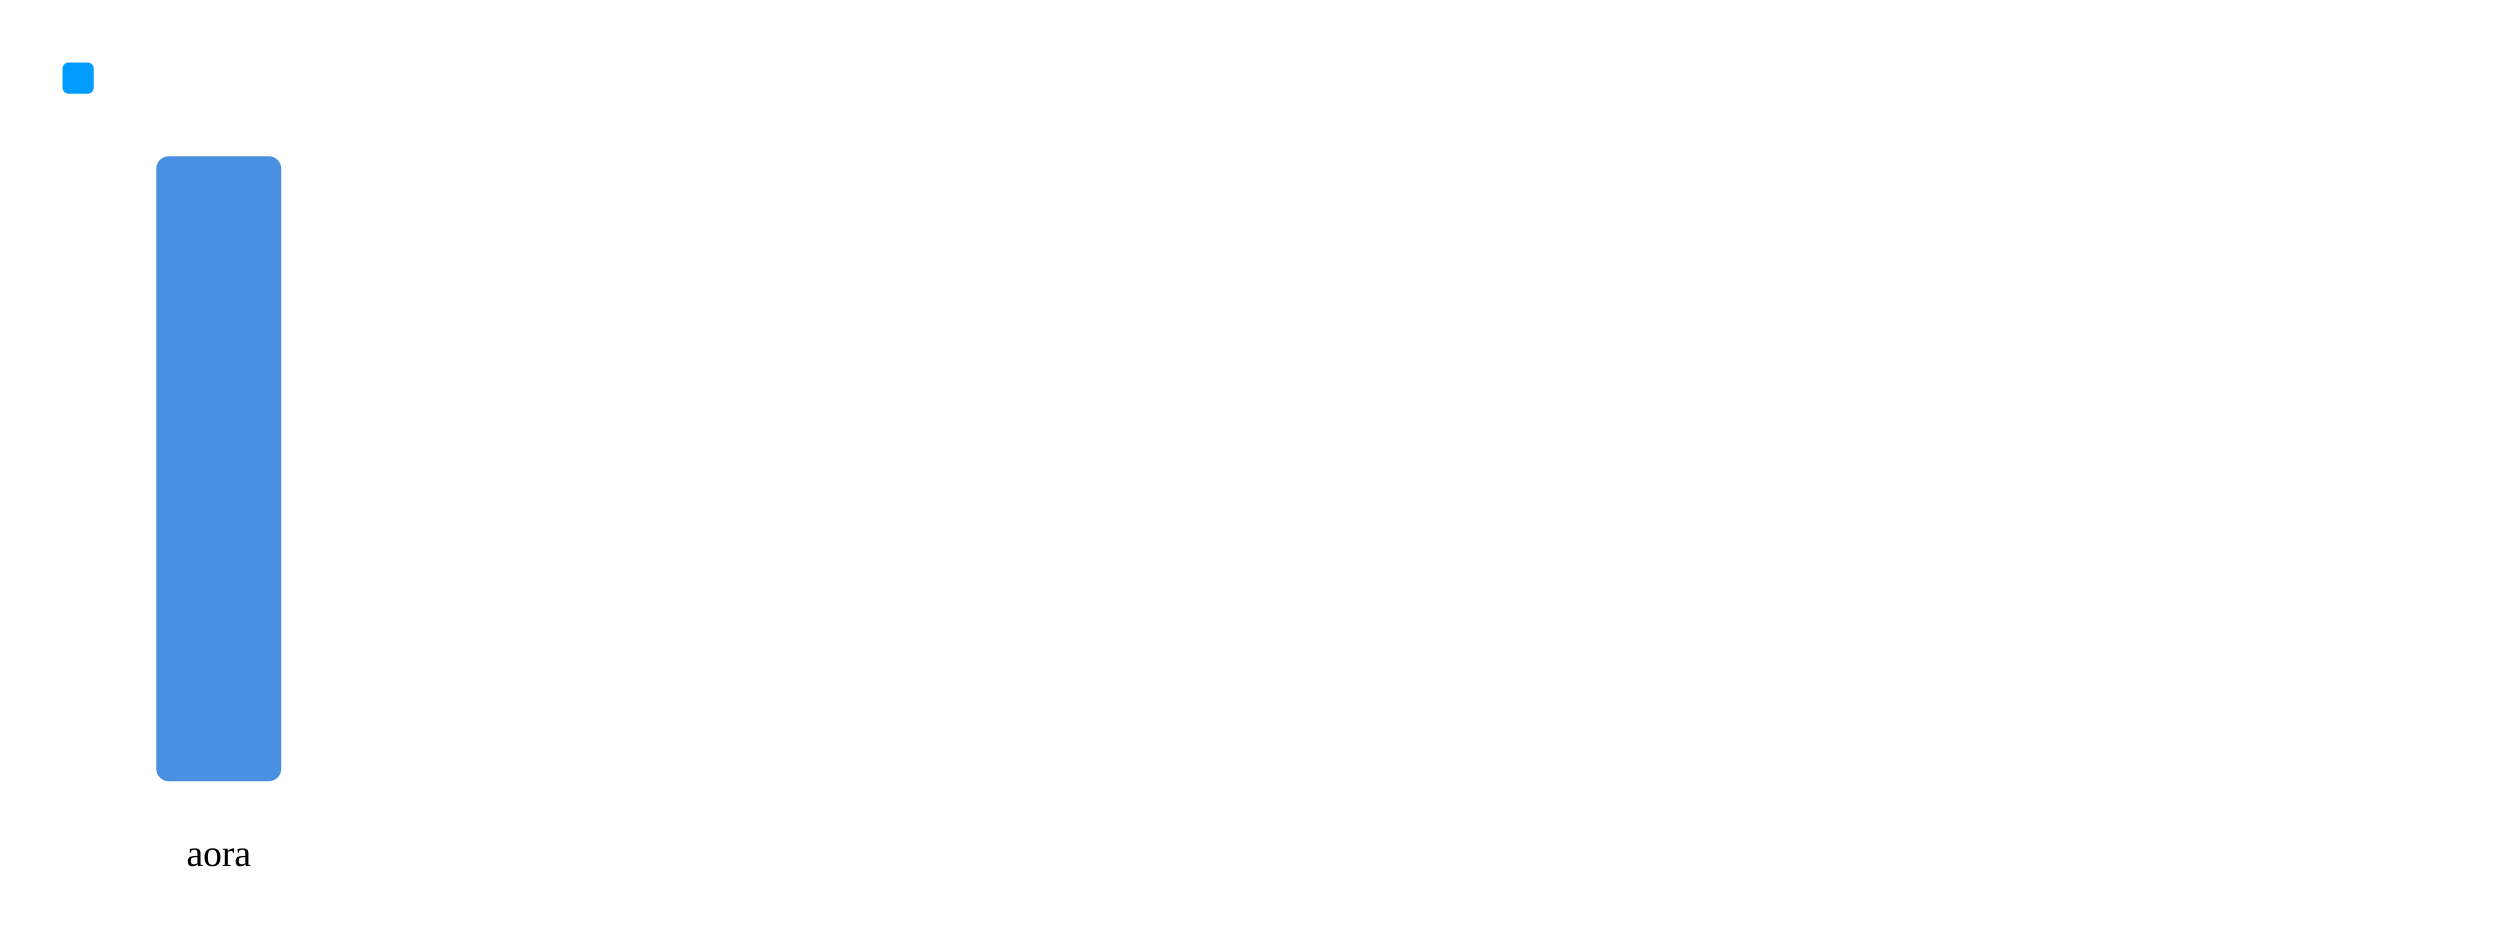
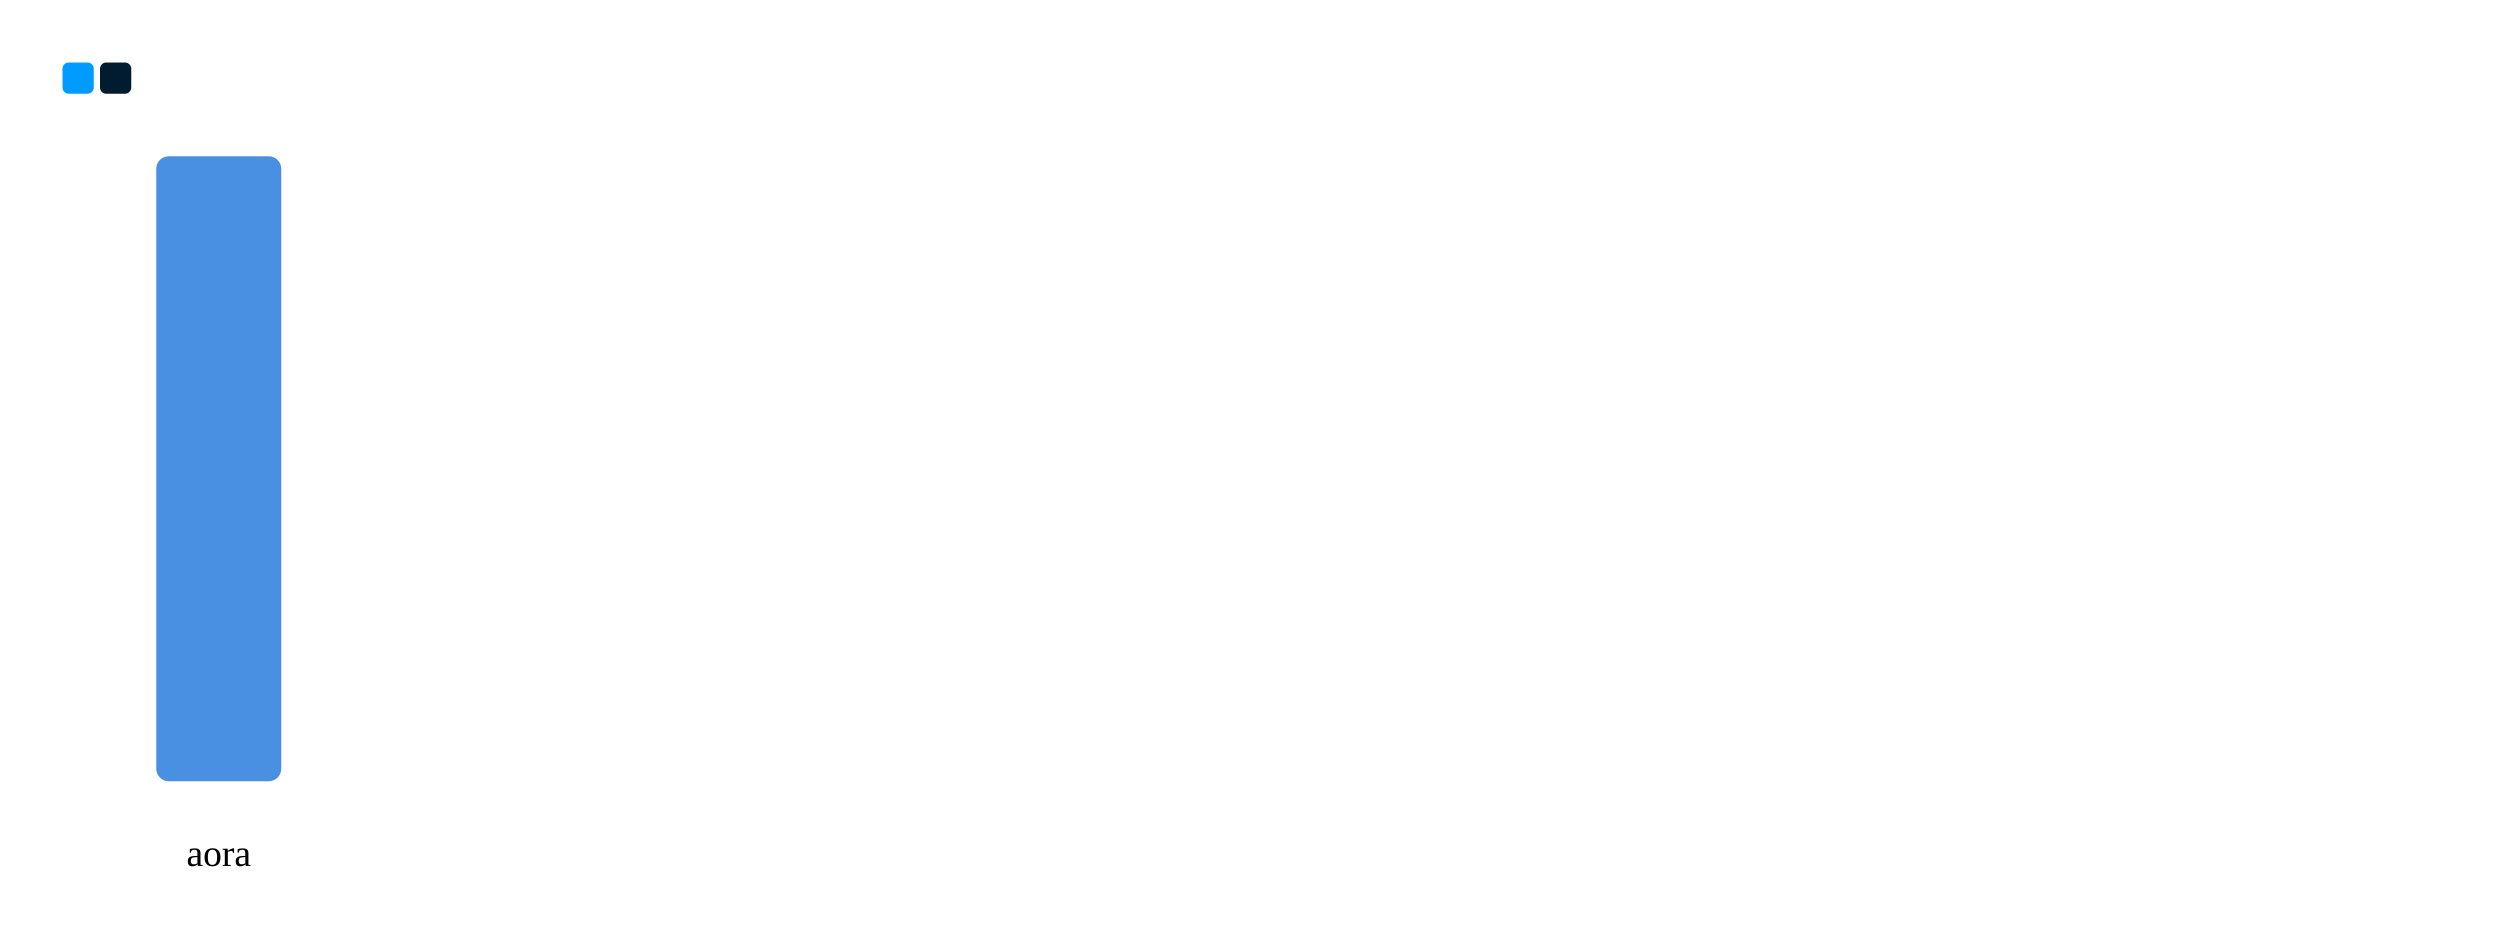
<svg xmlns="http://www.w3.org/2000/svg" xmlns:ns1="http://svgjs.dev/svgjs" version="1.1" width="800" height="300">
  <rect width="10" height="10" x="20" y="20" fill="#009bff" rx="2" ry="2" />
+   <rect width="10" height="10" x="32" y="20" fill="#001c2e" rx="2" ry="2" />
  <rect width="40" height="200" x="50" y="50" fill="#4a90e2" rx="4" ry="4" />
  <text x="70" y="277.102" font-size="12" text-anchor="middle" ns1:data="{&quot;leading&quot;:&quot;1.3&quot;}">
    <tspan dy="0" x="70" ns1:data="{&quot;newLined&quot;:true}">aora</tspan>
  </text>
</svg>
